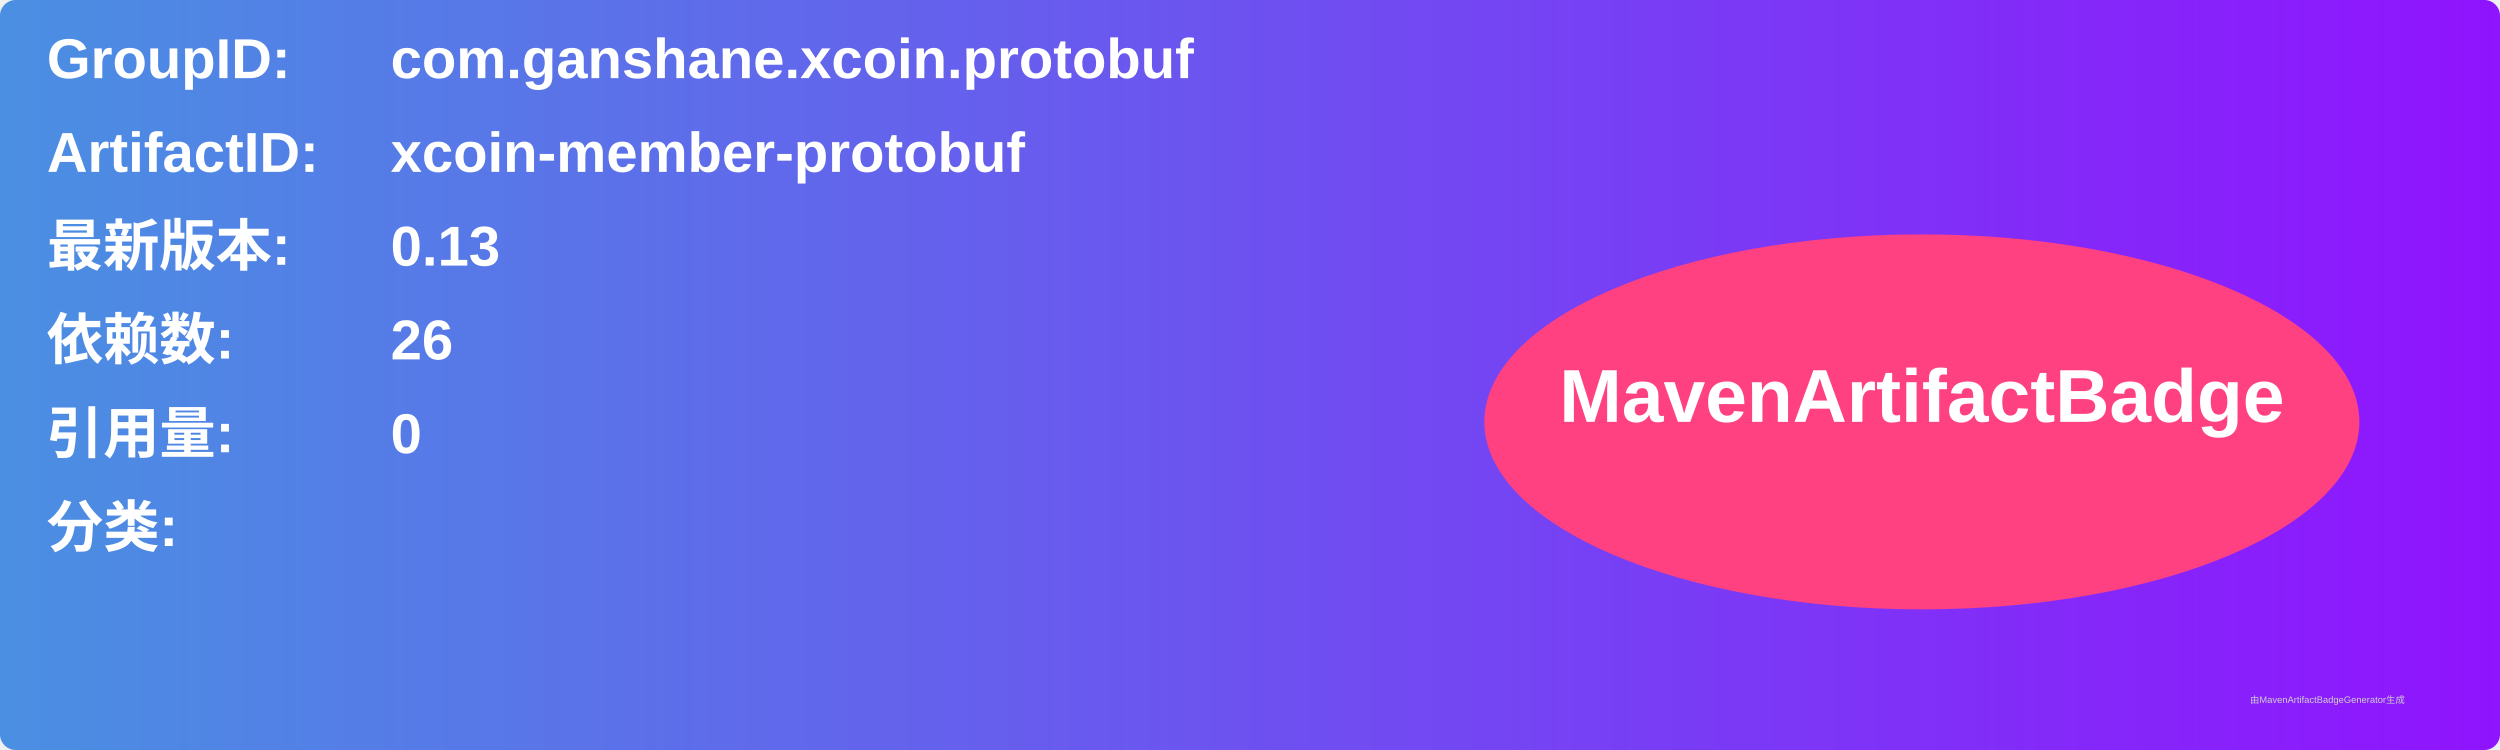
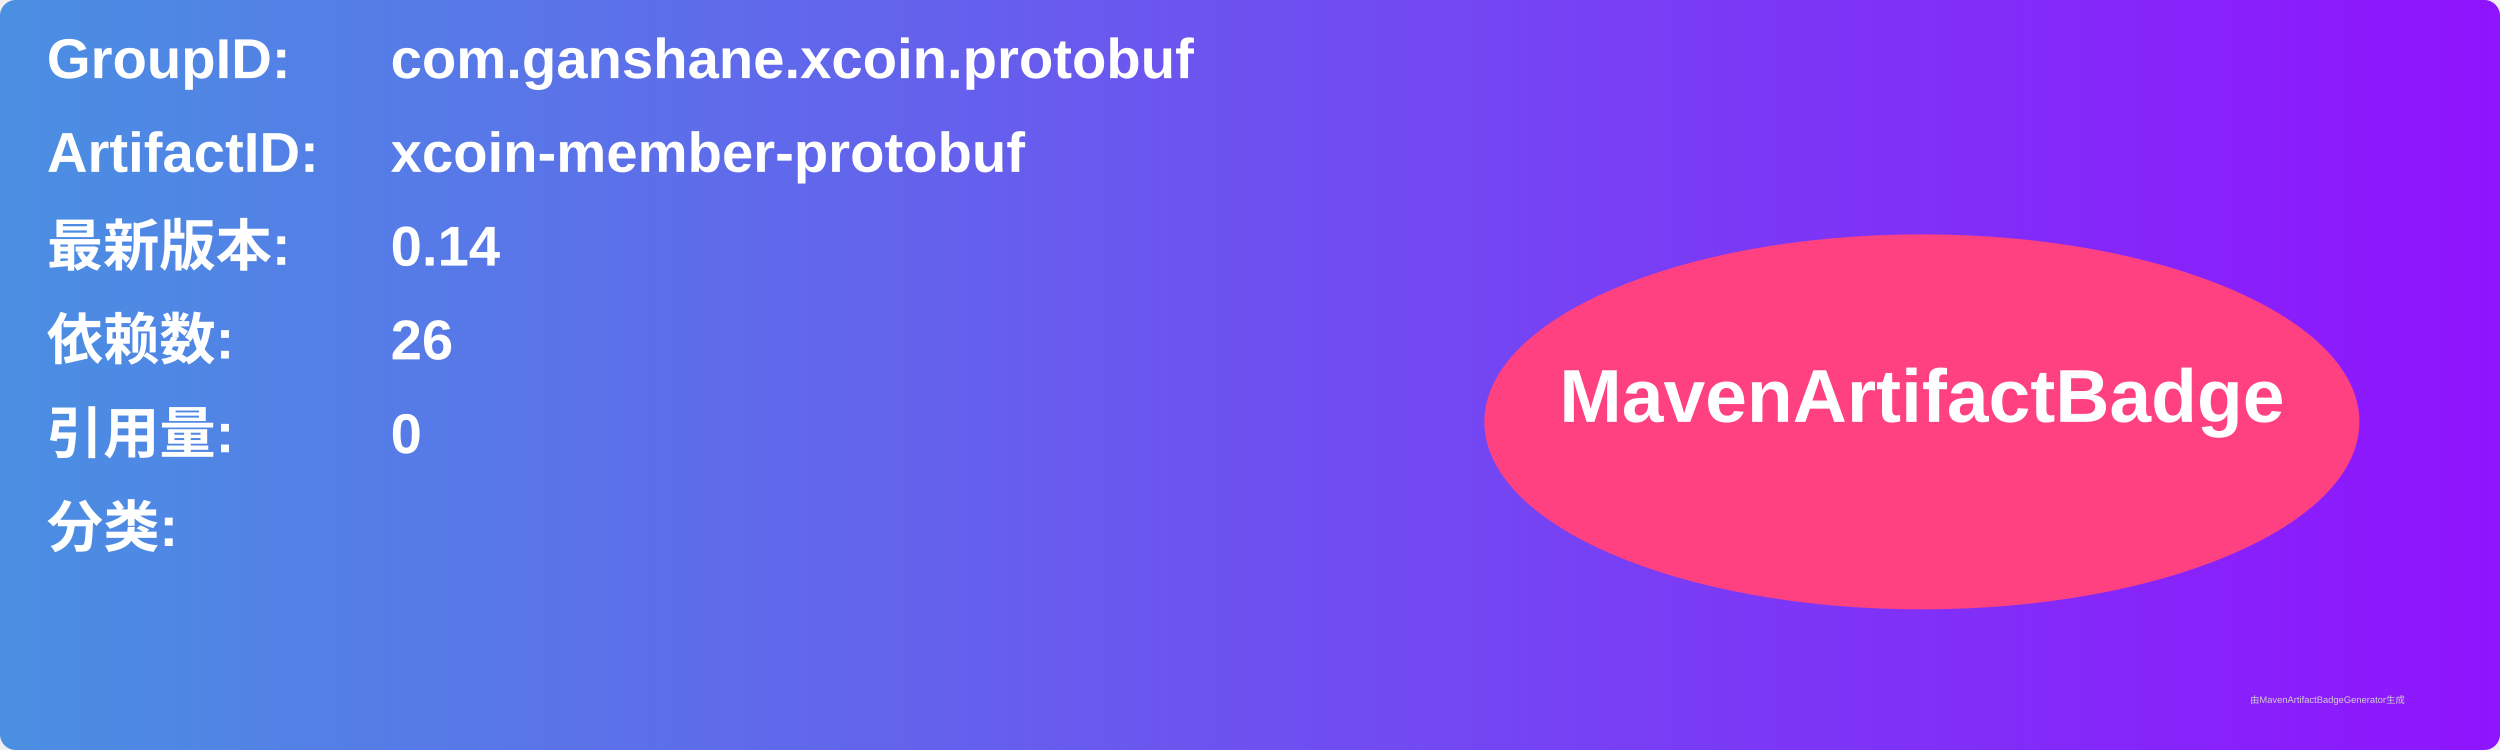
<svg xmlns="http://www.w3.org/2000/svg" width="800" height="240" viewBox="0 0 800 240">
  <linearGradient id="grad" x1="0%" y1="0%" x2="100%" y2="0%">
    <stop offset="0%" stop-color="#4a90e2" />
    <stop offset="100%" stop-color="#9013fe" />
  </linearGradient>
  <rect width="100%" height="100%" rx="5" ry="5" fill="url(#grad)" />
  <g transform="translate(15, 15)">
    <text x="0" y="10" font-family="Arial" font-size="18" fill="white" font-weight="bold" width="260">GroupID:</text>
    <text x="110" y="10" font-family="Arial" font-size="18" fill="white" font-weight="bold" width="460">com.ganshane.xcoin.protobuf</text>
    <text x="0" y="40" font-family="Arial" font-size="18" fill="white" font-weight="bold" width="260">ArtifactID:</text>
    <text x="110" y="40" font-family="Arial" font-size="18" fill="white" font-weight="bold" width="460">xcoin-member-protobuf</text>
    <text x="0" y="70" font-family="Arial" font-size="18" fill="white" font-weight="bold">最新版本:</text>
    <text x="110" y="70" font-family="Arial" font-size="18" fill="white" font-weight="bold">
-       <tspan font-weight="bold">0.13</tspan>
+       <tspan font-weight="bold">0.14</tspan>
    </text>
    <text x="0" y="100" font-family="Arial" font-size="18" fill="white" font-weight="bold">依赖数: </text>
    <text x="110" y="100" font-family="Arial" font-size="18" fill="white">
      <tspan font-weight="bold">26</tspan>
    </text>
    <text x="0" y="130" font-family="Arial" font-size="18" fill="white" font-weight="bold">引用量: </text>
    <text x="110" y="130" font-family="Arial" font-size="18" fill="white">
      <tspan font-weight="bold">0</tspan>
    </text>
    <text x="0" y="160" font-family="Arial" font-size="18" fill="white" font-weight="bold">分类:</text>
    <text x="10" y="190" font-family="Arial" font-size="10" fill="white">
      <tspan font-weight="bold" />
    </text>
    <ellipse cx="600" cy="120" rx="140" ry="60" fill="#ff4081" />
    <text x="600" y="120" text-anchor="middle" font-family="Arial" font-size="24" fill="white" font-weight="bold">MavenArtifactBadge</text>
  </g>
  <text x="720" y="225" font-family="Arial" font-size="3" fill="#d0d0d0">由MavenArtifactBadgeGenerator生成</text>
</svg>
